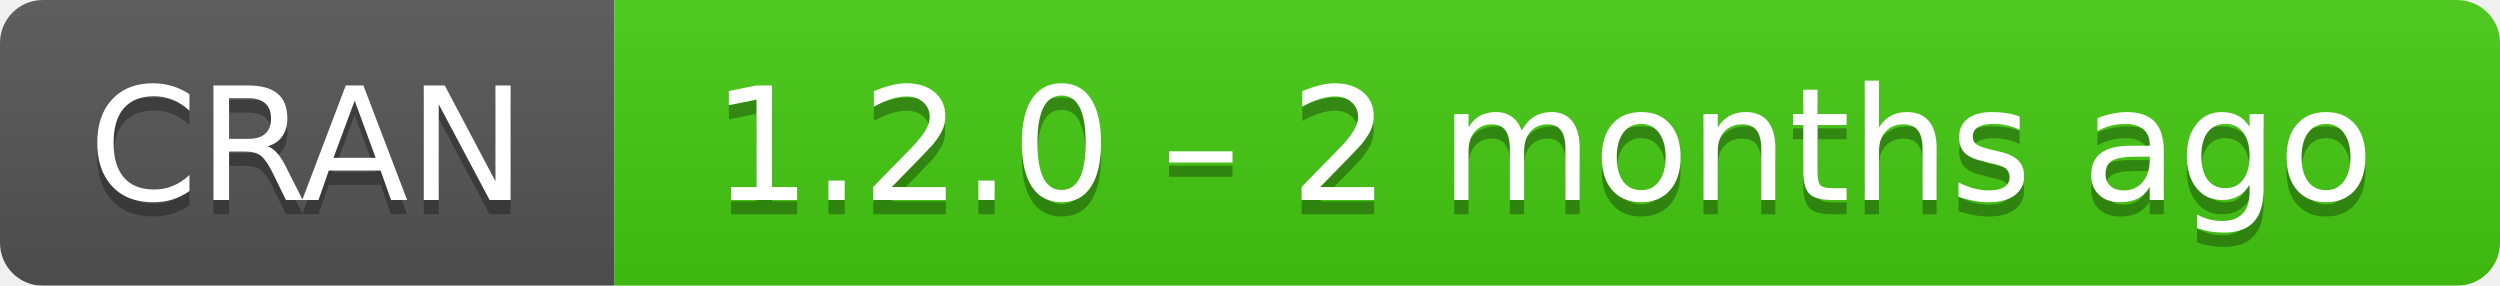
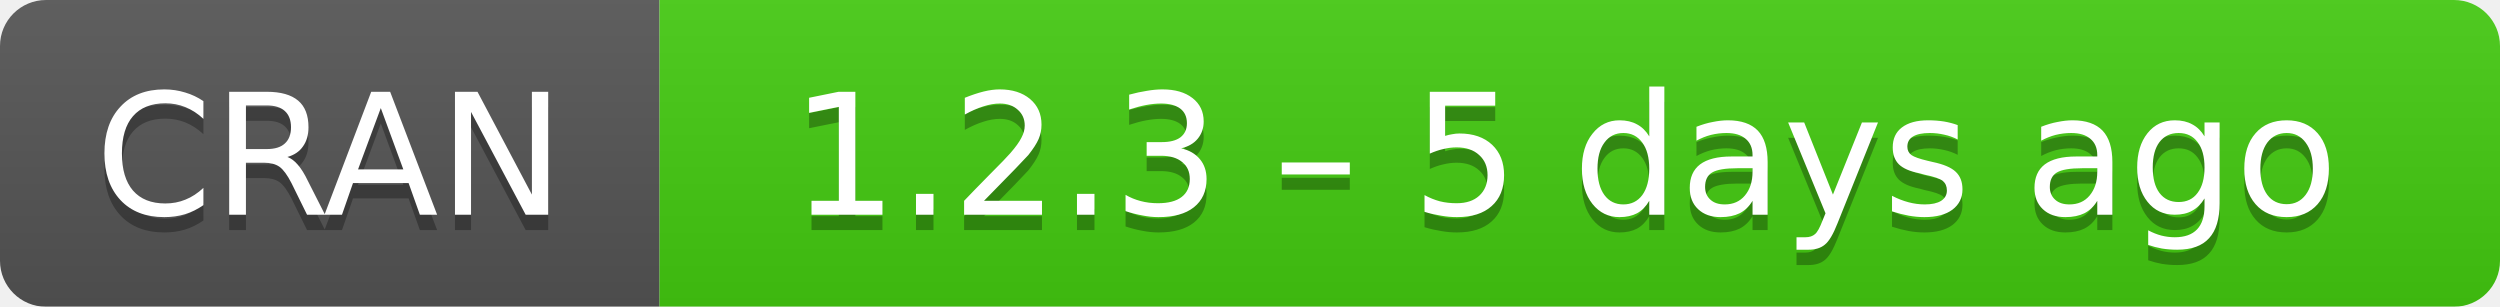
- <svg xmlns="http://www.w3.org/2000/svg" width="175" height="20" aria-label="CRAN 1.2.0 – 2 months ago">
+ <svg xmlns="http://www.w3.org/2000/svg" width="163" height="20" aria-label="CRAN 1.2.3 – 5 days ago">
  <linearGradient id="b" x2="0" y2="100%">
    <stop offset="0" stop-color="#bbb" stop-opacity=".1" />
    <stop offset="1" stop-opacity=".1" />
  </linearGradient>
  <mask id="a">
-     <rect width="175" height="20" rx="3" fill="#fff" />
+     <rect width="163" height="20" rx="3" fill="#fff" />
  </mask>
  <g mask="url(#a)">
    <path fill="#555" d="M0 0h43v20H0z" />
-     <path fill="#4c1" d="M43 0h153v20H43z" />
-     <path fill="url(#b)" d="M0 0h175v20H0z" />
+     <path fill="#4c1" d="M43 0h141v20H43z" />
+     <path fill="url(#b)" d="M0 0h163v20H0z" />
  </g>
  <g fill="#fff" text-anchor="middle" font-family="DejaVu Sans,Verdana,Geneva,sans-serif" font-size="11">
    <text x="21.5" y="15" fill="#010101" fill-opacity=".3">
      CRAN
    </text>
    <text x="21.5" y="14">
      CRAN
    </text>
-     <text x="108" y="15" fill="#010101" fill-opacity=".3">
-       1.2.0 – 2 months ago
+     <text x="102" y="15" fill="#010101" fill-opacity=".3">
+       1.2.3 – 5 days ago
    </text>
-     <text x="108" y="14">
-       1.2.0 – 2 months ago
+     <text x="102" y="14">
+       1.2.3 – 5 days ago
    </text>
  </g>
</svg>
